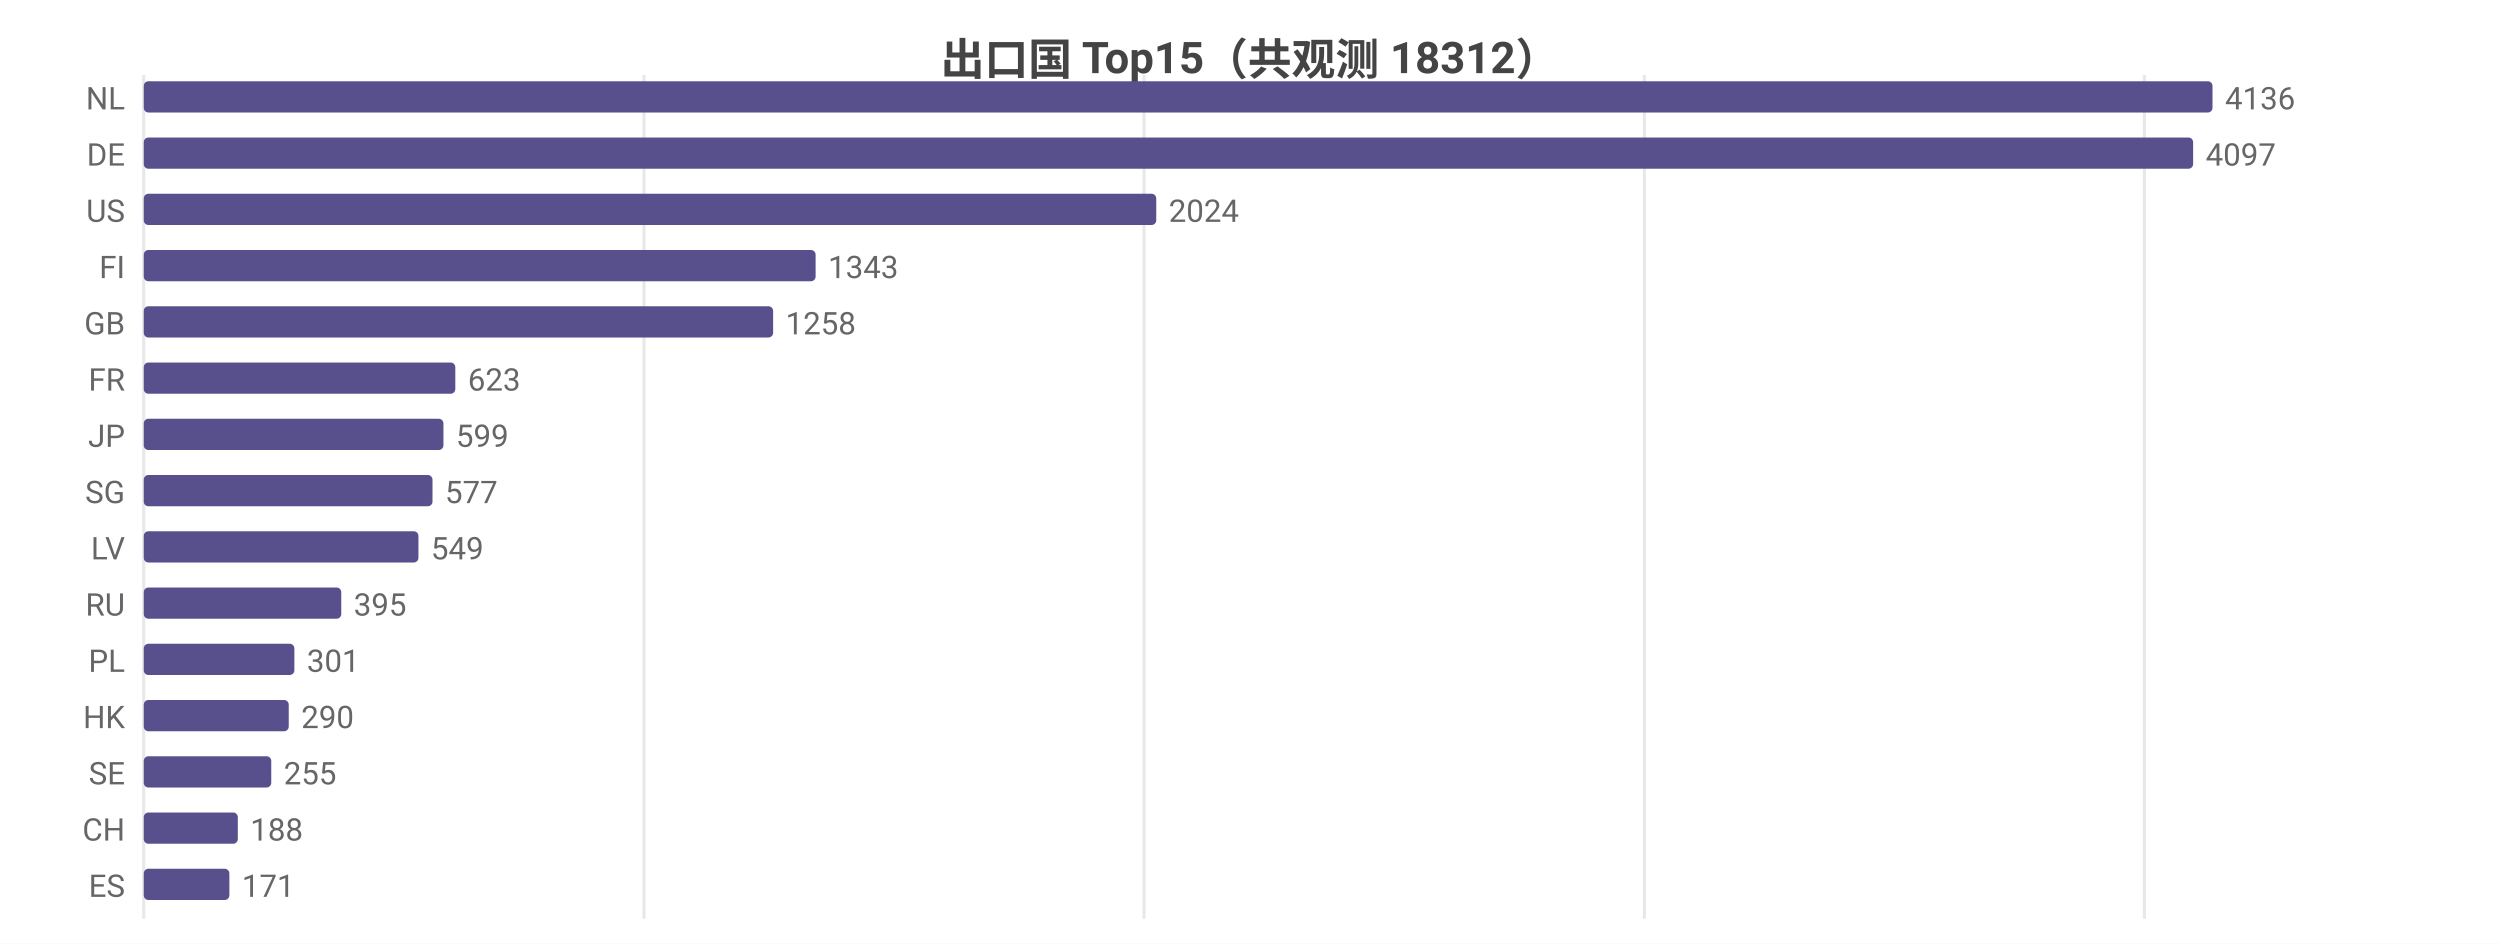
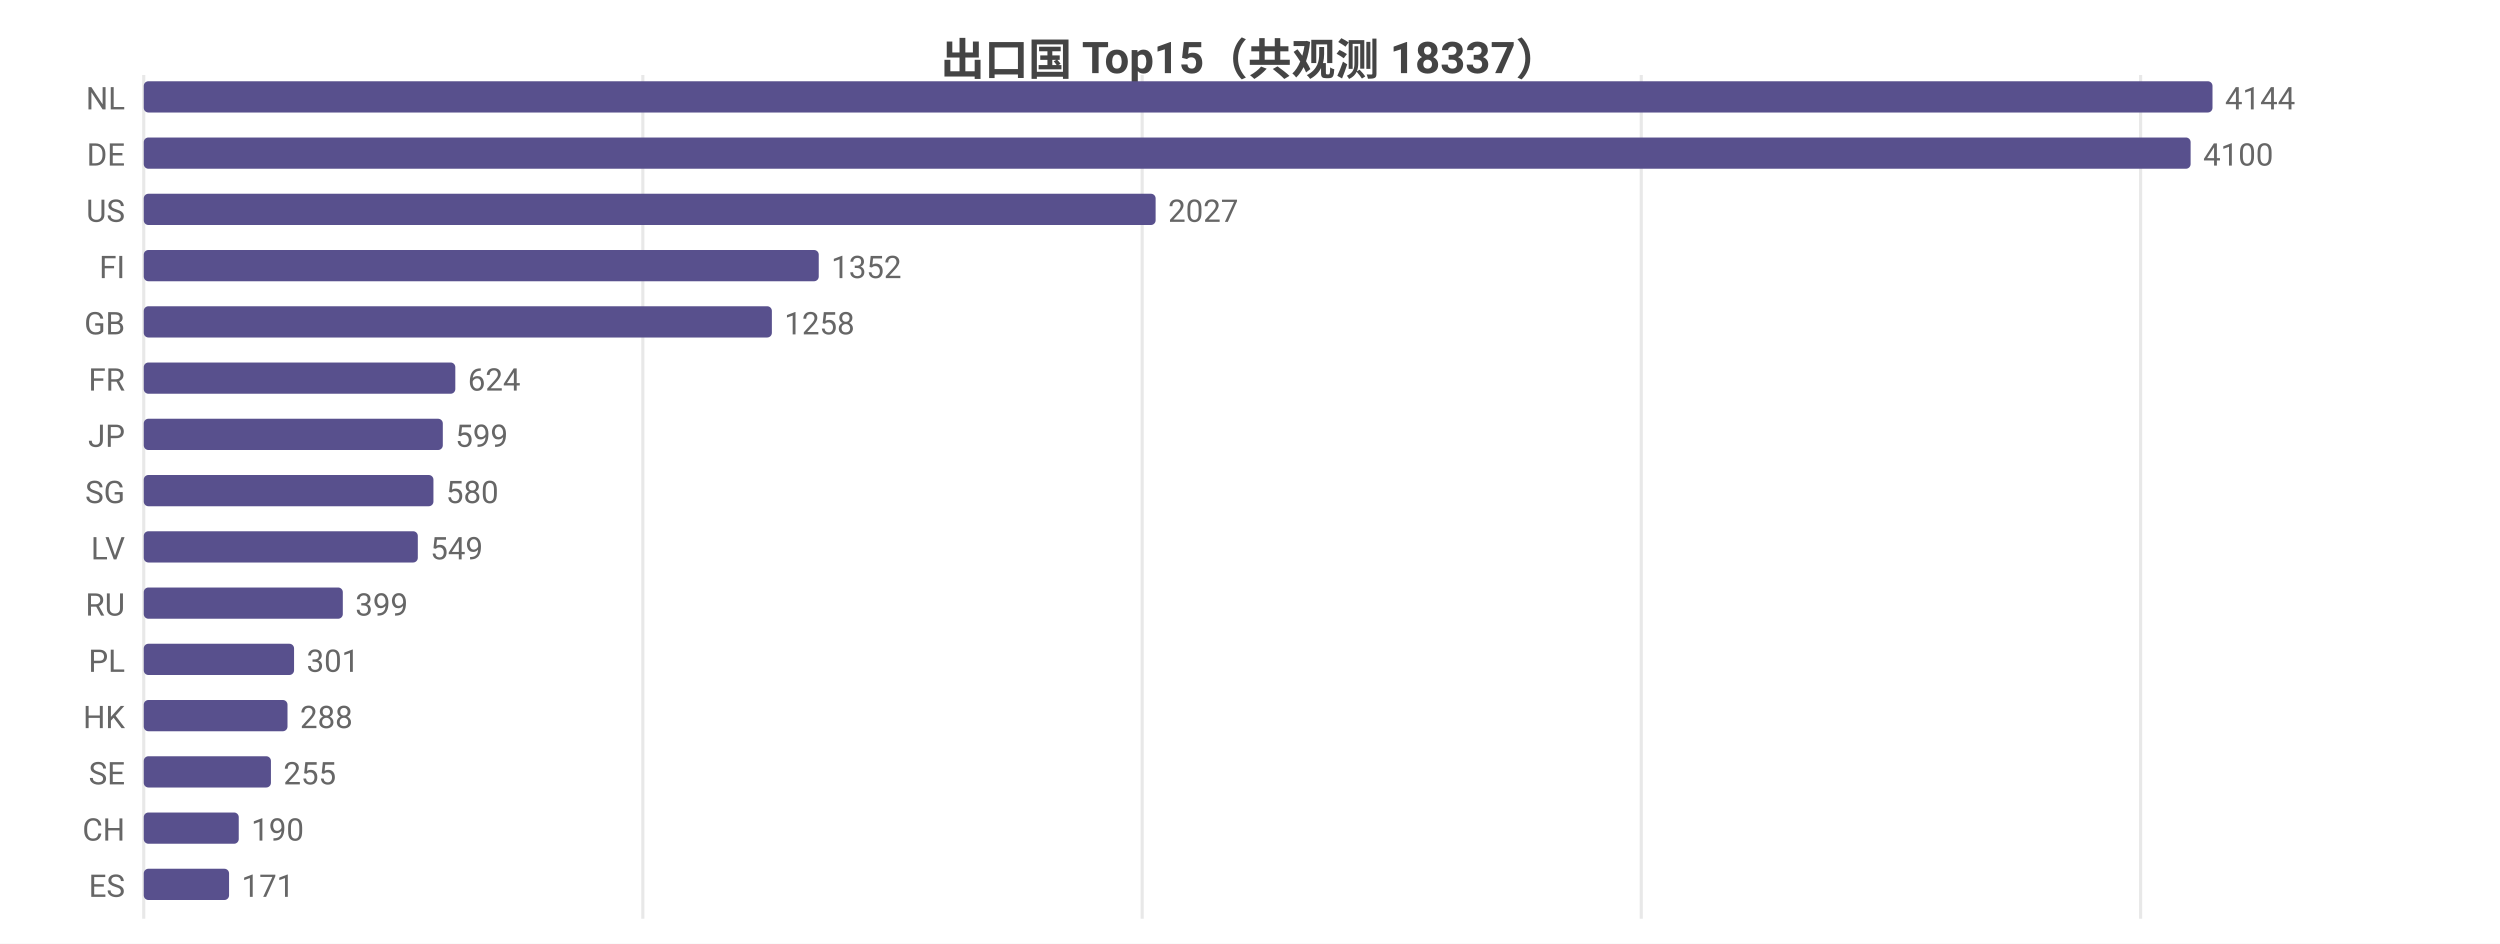
<svg xmlns="http://www.w3.org/2000/svg" width="800" height="302" viewBox="0 0 800 302">
  <rect width="800" height="302" fill="#ffffff" />
  <style>text{font-family:system-ui,-apple-system,'Segoe UI',Roboto,'PingFang SC','Microsoft YaHei','Noto Sans CJK SC',sans-serif}.g{stroke:#e8e8e8;stroke-width:1}.a{stroke:#999;stroke-width:1}.t{font-size:10px;fill:#666}.m{font-size:10px;text-anchor:middle;fill:#666}.e{font-size:10px;text-anchor:end;fill:#666}.l{font-size:11px;fill:#333}.tt{font-size:14px;font-weight:600;text-anchor:middle;fill:#444}.em{font-size:13px;text-anchor:middle;fill:#999}</style>
-   <text class="tt" x="400.0" y="24">出口国 Top15（共观测 18312）</text>
+   <text class="tt" x="400.0" y="24">出口国 Top15（共观测 18337）</text>
  <line class="g" x1="46" y1="24" x2="46" y2="294" />
-   <line class="g" x1="206.1" y1="24" x2="206.1" y2="294" />
-   <line class="g" x1="366.1" y1="24" x2="366.1" y2="294" />
-   <line class="g" x1="526.2" y1="24" x2="526.2" y2="294" />
-   <line class="g" x1="686.2" y1="24" x2="686.2" y2="294" />
+   <line class="g" x1="205.7" y1="24" x2="205.7" y2="294" />
+   <line class="g" x1="365.5" y1="24" x2="365.5" y2="294" />
+   <line class="g" x1="525.2" y1="24" x2="525.2" y2="294" />
+   <line class="g" x1="685.0" y1="24" x2="685.0" y2="294" />
  <text class="e" x="40" y="35">NL</text>
  <rect x="46" y="26" width="662" height="10" fill="#58508d" rx="1.5" />
-   <text class="t" x="712" y="35">4136</text>
+   <text class="t" x="712" y="35">4144</text>
  <text class="e" x="40" y="53">DE</text>
-   <rect x="46" y="44" width="655.8" height="10" fill="#58508d" rx="1.5" />
-   <text class="t" x="705.8" y="53">4097</text>
+   <rect x="46" y="44" width="655.0" height="10" fill="#58508d" rx="1.5" />
+   <text class="t" x="705.0" y="53">4100</text>
  <text class="e" x="40" y="71">US</text>
-   <rect x="46" y="62" width="324.0" height="10" fill="#58508d" rx="1.5" />
-   <text class="t" x="374.0" y="71">2024</text>
+   <rect x="46" y="62" width="323.8" height="10" fill="#58508d" rx="1.5" />
+   <text class="t" x="373.8" y="71">2027</text>
  <text class="e" x="40" y="89">FI</text>
-   <rect x="46" y="80" width="215.0" height="10" fill="#58508d" rx="1.5" />
-   <text class="t" x="265.0" y="89">1343</text>
+   <rect x="46" y="80" width="216.0" height="10" fill="#58508d" rx="1.5" />
+   <text class="t" x="266.0" y="89">1352</text>
  <text class="e" x="40" y="107">GB</text>
-   <rect x="46" y="98" width="201.4" height="10" fill="#58508d" rx="1.5" />
-   <text class="t" x="251.4" y="107">1258</text>
+   <rect x="46" y="98" width="201.0" height="10" fill="#58508d" rx="1.5" />
+   <text class="t" x="251.0" y="107">1258</text>
  <text class="e" x="40" y="125">FR</text>
  <rect x="46" y="116" width="99.7" height="10" fill="#58508d" rx="1.5" />
-   <text class="t" x="149.7" y="125">623</text>
+   <text class="t" x="149.7" y="125">624</text>
  <text class="e" x="40" y="143">JP</text>
-   <rect x="46" y="134" width="95.9" height="10" fill="#58508d" rx="1.5" />
-   <text class="t" x="145.9" y="143">599</text>
+   <rect x="46" y="134" width="95.7" height="10" fill="#58508d" rx="1.5" />
+   <text class="t" x="145.7" y="143">599</text>
  <text class="e" x="40" y="161">SG</text>
-   <rect x="46" y="152" width="92.4" height="10" fill="#58508d" rx="1.5" />
-   <text class="t" x="142.4" y="161">577</text>
+   <rect x="46" y="152" width="92.7" height="10" fill="#58508d" rx="1.5" />
+   <text class="t" x="142.7" y="161">580</text>
  <text class="e" x="40" y="179">LV</text>
-   <rect x="46" y="170" width="87.9" height="10" fill="#58508d" rx="1.5" />
-   <text class="t" x="137.9" y="179">549</text>
+   <rect x="46" y="170" width="87.7" height="10" fill="#58508d" rx="1.5" />
+   <text class="t" x="137.7" y="179">549</text>
  <text class="e" x="40" y="197">RU</text>
-   <rect x="46" y="188" width="63.2" height="10" fill="#58508d" rx="1.5" />
-   <text class="t" x="113.2" y="197">395</text>
+   <rect x="46" y="188" width="63.7" height="10" fill="#58508d" rx="1.5" />
+   <text class="t" x="113.7" y="197">399</text>
  <text class="e" x="40" y="215">PL</text>
-   <rect x="46" y="206" width="48.2" height="10" fill="#58508d" rx="1.5" />
-   <text class="t" x="98.2" y="215">301</text>
+   <rect x="46" y="206" width="48.1" height="10" fill="#58508d" rx="1.5" />
+   <text class="t" x="98.1" y="215">301</text>
  <text class="e" x="40" y="233">HK</text>
-   <rect x="46" y="224" width="46.4" height="10" fill="#58508d" rx="1.5" />
-   <text class="t" x="96.4" y="233">290</text>
+   <rect x="46" y="224" width="46.0" height="10" fill="#58508d" rx="1.5" />
+   <text class="t" x="96.0" y="233">288</text>
  <text class="e" x="40" y="251">SE</text>
-   <rect x="46" y="242" width="40.8" height="10" fill="#58508d" rx="1.5" />
-   <text class="t" x="90.8" y="251">255</text>
+   <rect x="46" y="242" width="40.7" height="10" fill="#58508d" rx="1.5" />
+   <text class="t" x="90.7" y="251">255</text>
  <text class="e" x="40" y="269">CH</text>
-   <rect x="46" y="260" width="30.1" height="10" fill="#58508d" rx="1.5" />
-   <text class="t" x="80.1" y="269">188</text>
+   <rect x="46" y="260" width="30.4" height="10" fill="#58508d" rx="1.5" />
+   <text class="t" x="80.4" y="269">190</text>
  <text class="e" x="40" y="287">ES</text>
-   <rect x="46" y="278" width="27.4" height="10" fill="#58508d" rx="1.5" />
-   <text class="t" x="77.4" y="287">171</text>
+   <rect x="46" y="278" width="27.3" height="10" fill="#58508d" rx="1.5" />
+   <text class="t" x="77.3" y="287">171</text>
</svg>
